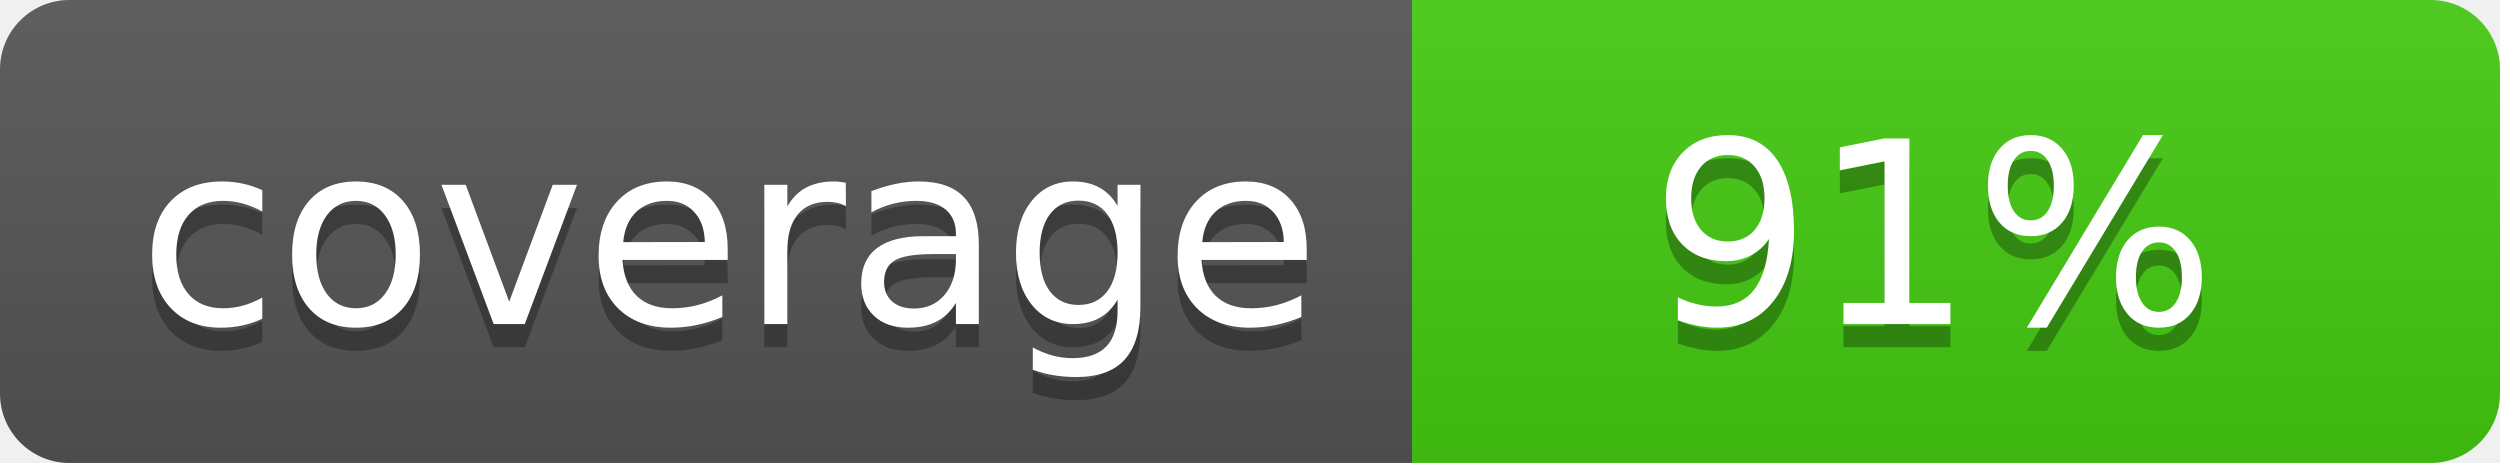
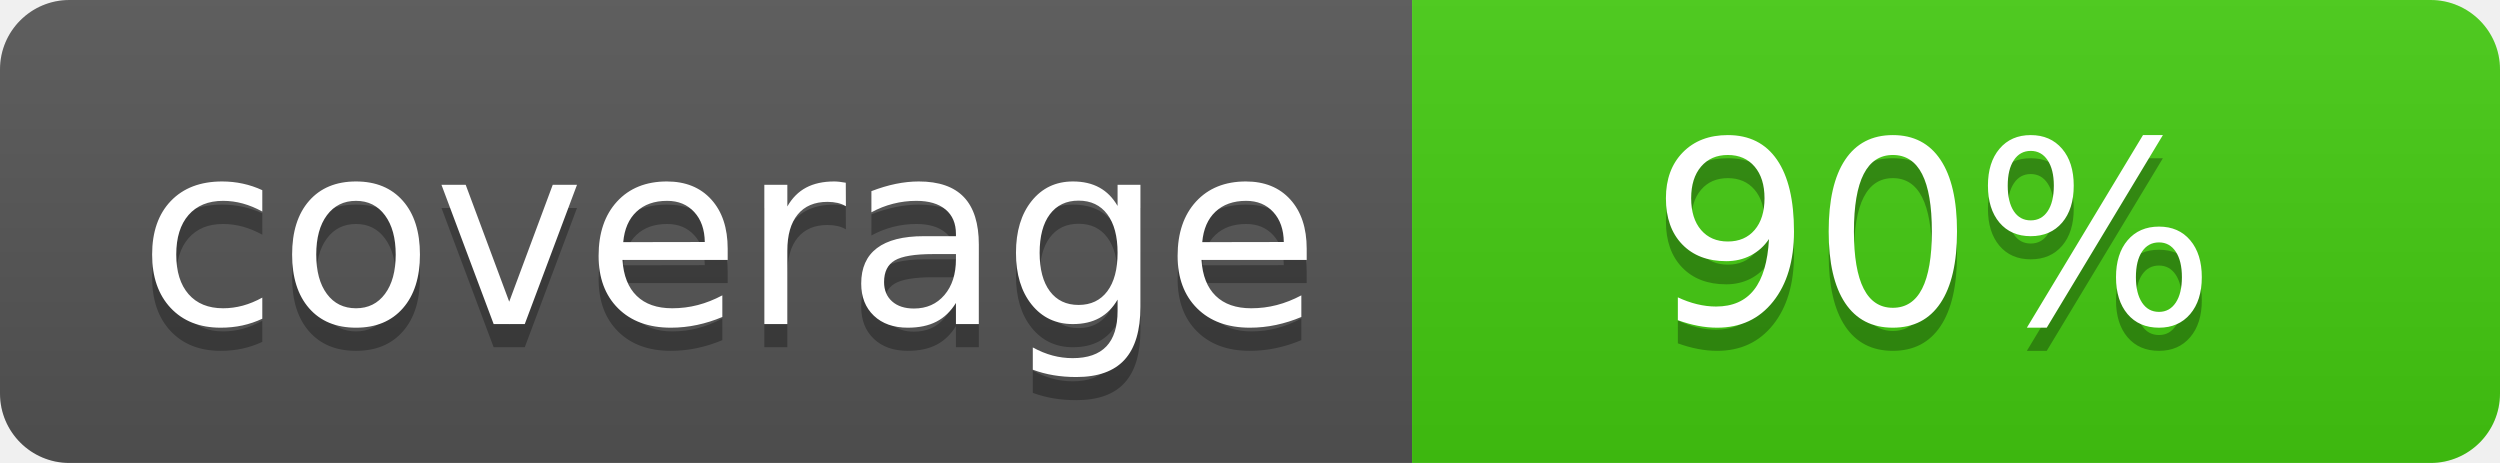
- <svg xmlns="http://www.w3.org/2000/svg" width="108" height="20" role="img" aria-label="coverage: 91%">
+ <svg xmlns="http://www.w3.org/2000/svg" width="108" height="20" role="img" aria-label="coverage: 90%">
  <linearGradient id="s" x2="0" y2="100%">
    <stop offset="0" stop-color="#bbb" stop-opacity=".1" />
    <stop offset="1" stop-opacity=".1" />
  </linearGradient>
  <clipPath id="r">
    <rect width="108" height="20" rx="3" fill="#fff" />
  </clipPath>
  <g clip-path="url(#r)">
    <rect width="61" height="20" fill="#555" />
    <rect x="61" width="47" height="20" fill="#4c1" />
    <rect width="108" height="20" fill="url(#s)" />
  </g>
  <g fill="#fff" text-anchor="middle" font-family="Verdana,Geneva,DejaVu Sans,sans-serif" text-rendering="geometricPrecision" font-size="110">
    <text aria-hidden="true" x="315" y="150" fill="#010101" fill-opacity=".3" transform="scale(.1)" textLength="510">coverage</text>
    <text x="315" y="140" transform="scale(.1)" fill="#fff" textLength="510">coverage</text>
-     <text aria-hidden="true" x="835" y="150" fill="#010101" fill-opacity=".3" transform="scale(.1)" textLength="270">91%</text>
-     <text x="835" y="140" transform="scale(.1)" fill="#fff" textLength="270">91%</text>
+     <text aria-hidden="true" x="835" y="150" fill="#010101" fill-opacity=".3" transform="scale(.1)" textLength="270">90%</text>
+     <text x="835" y="140" transform="scale(.1)" fill="#fff" textLength="270">90%</text>
  </g>
</svg>
